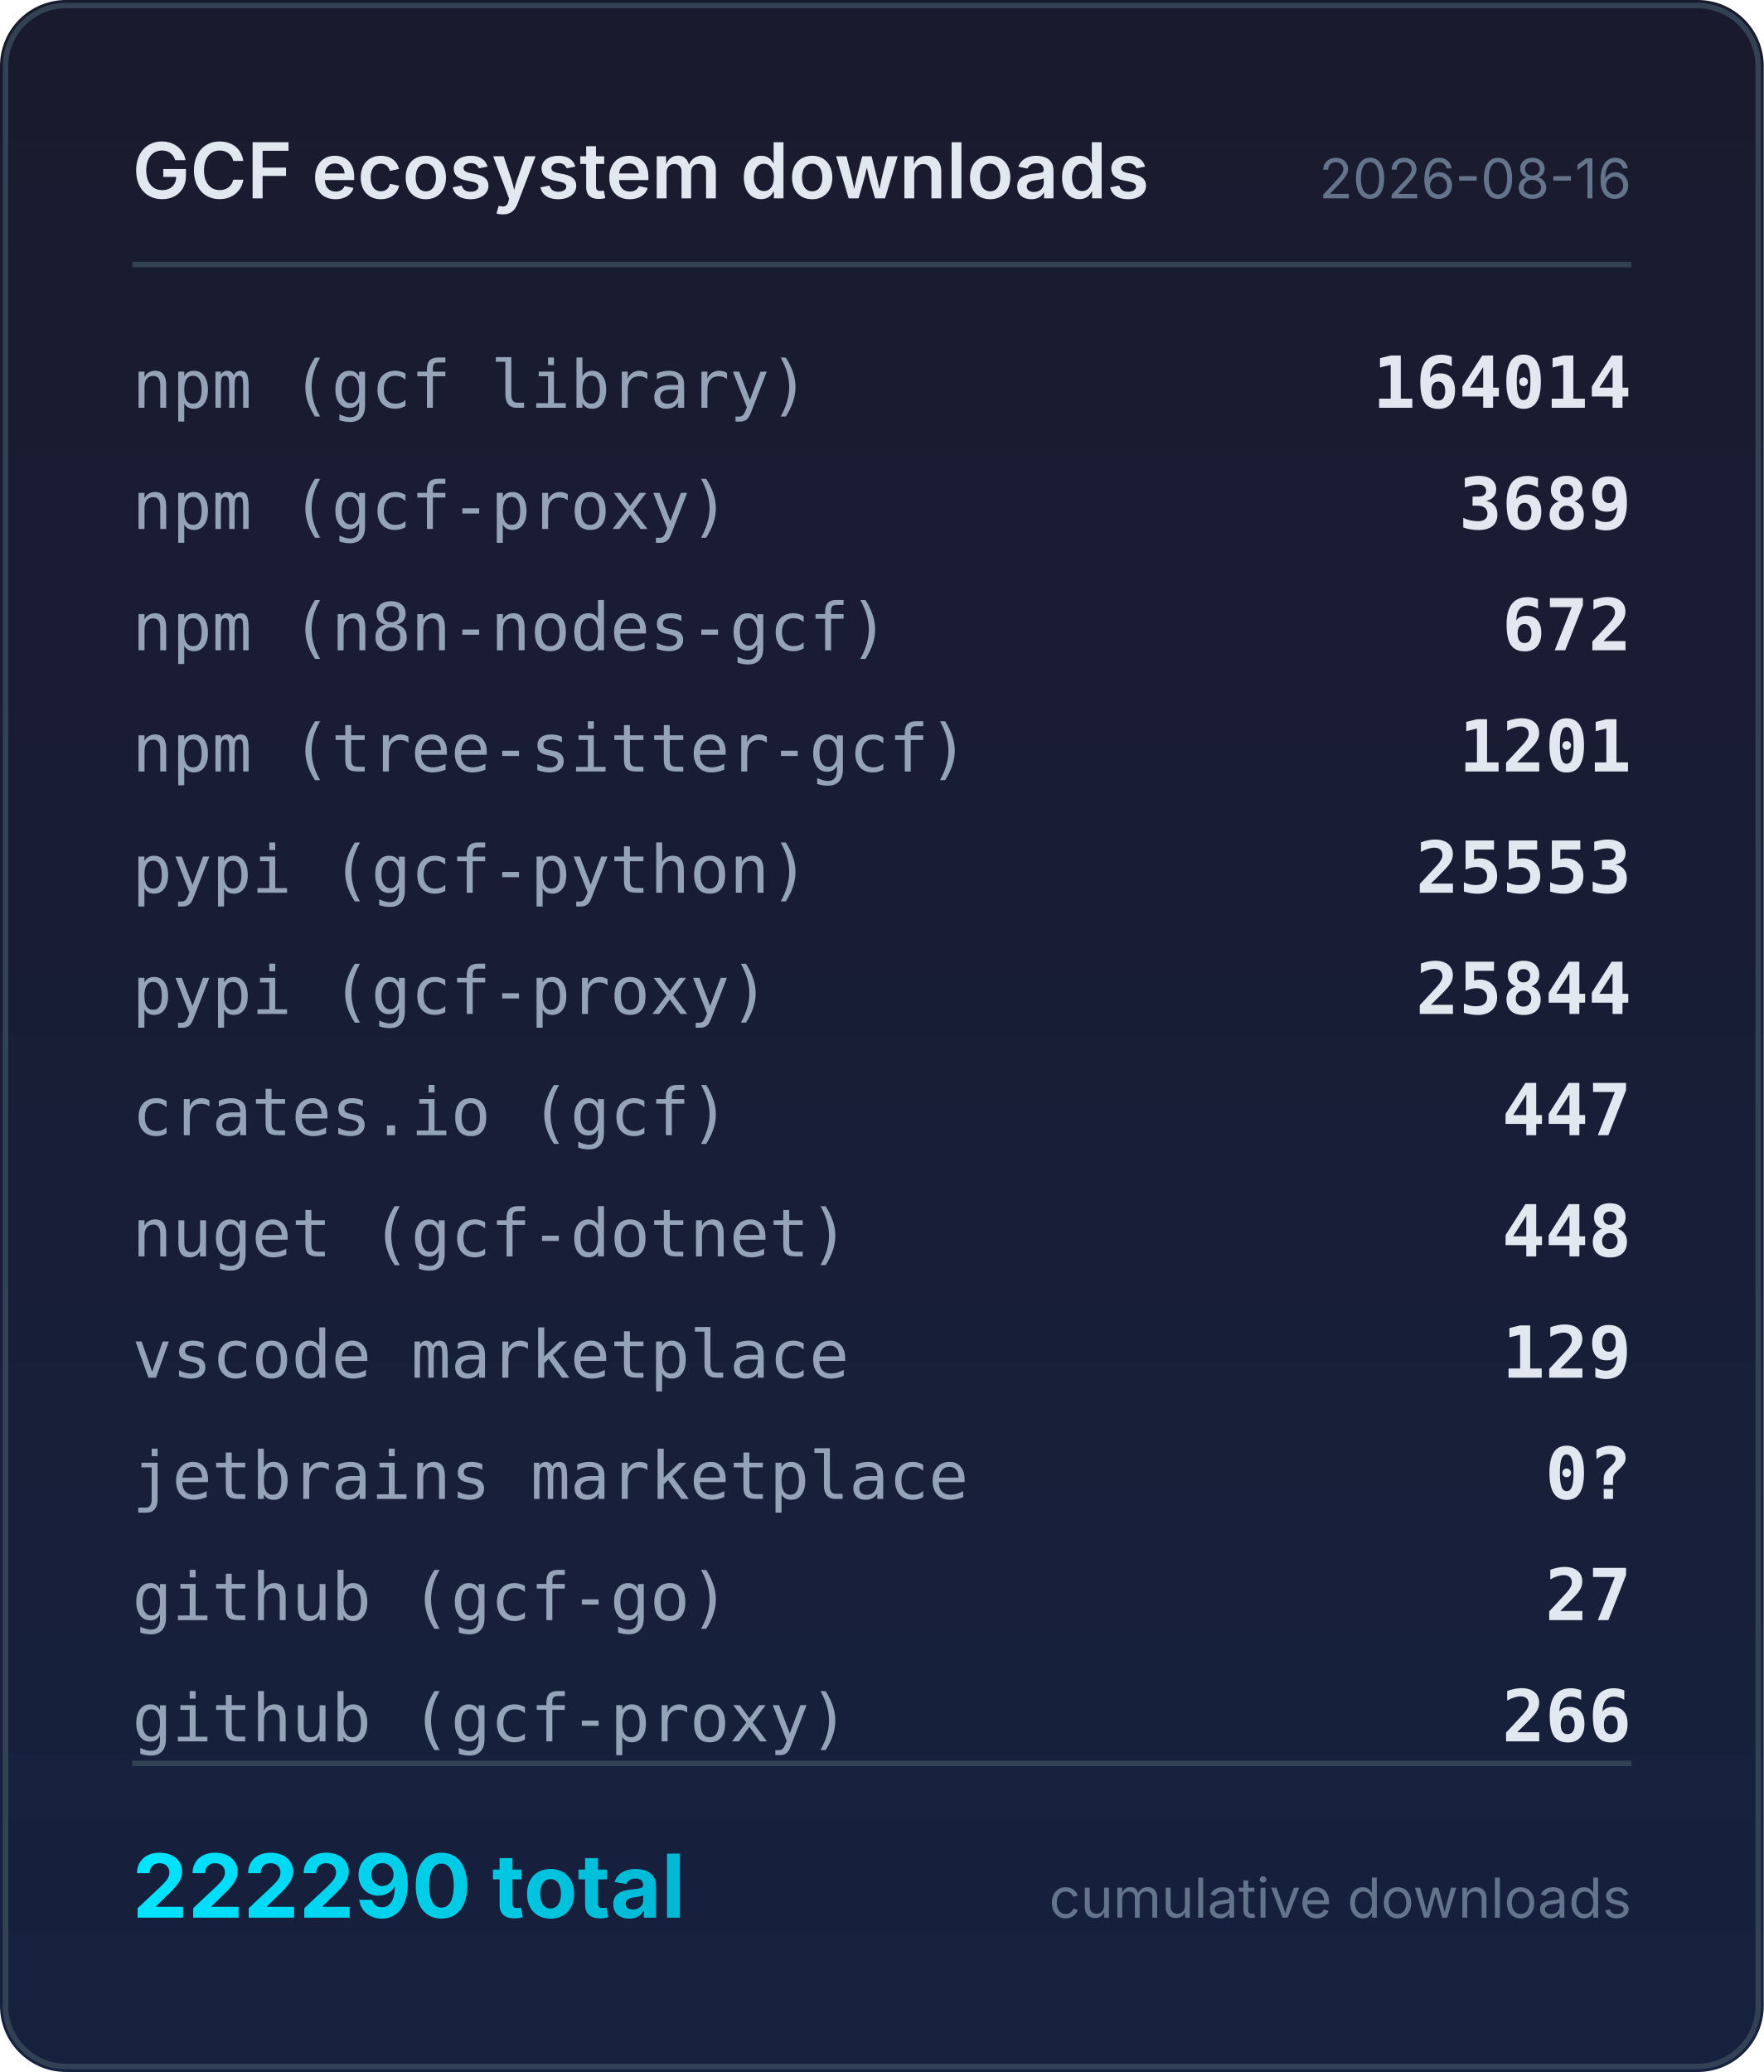
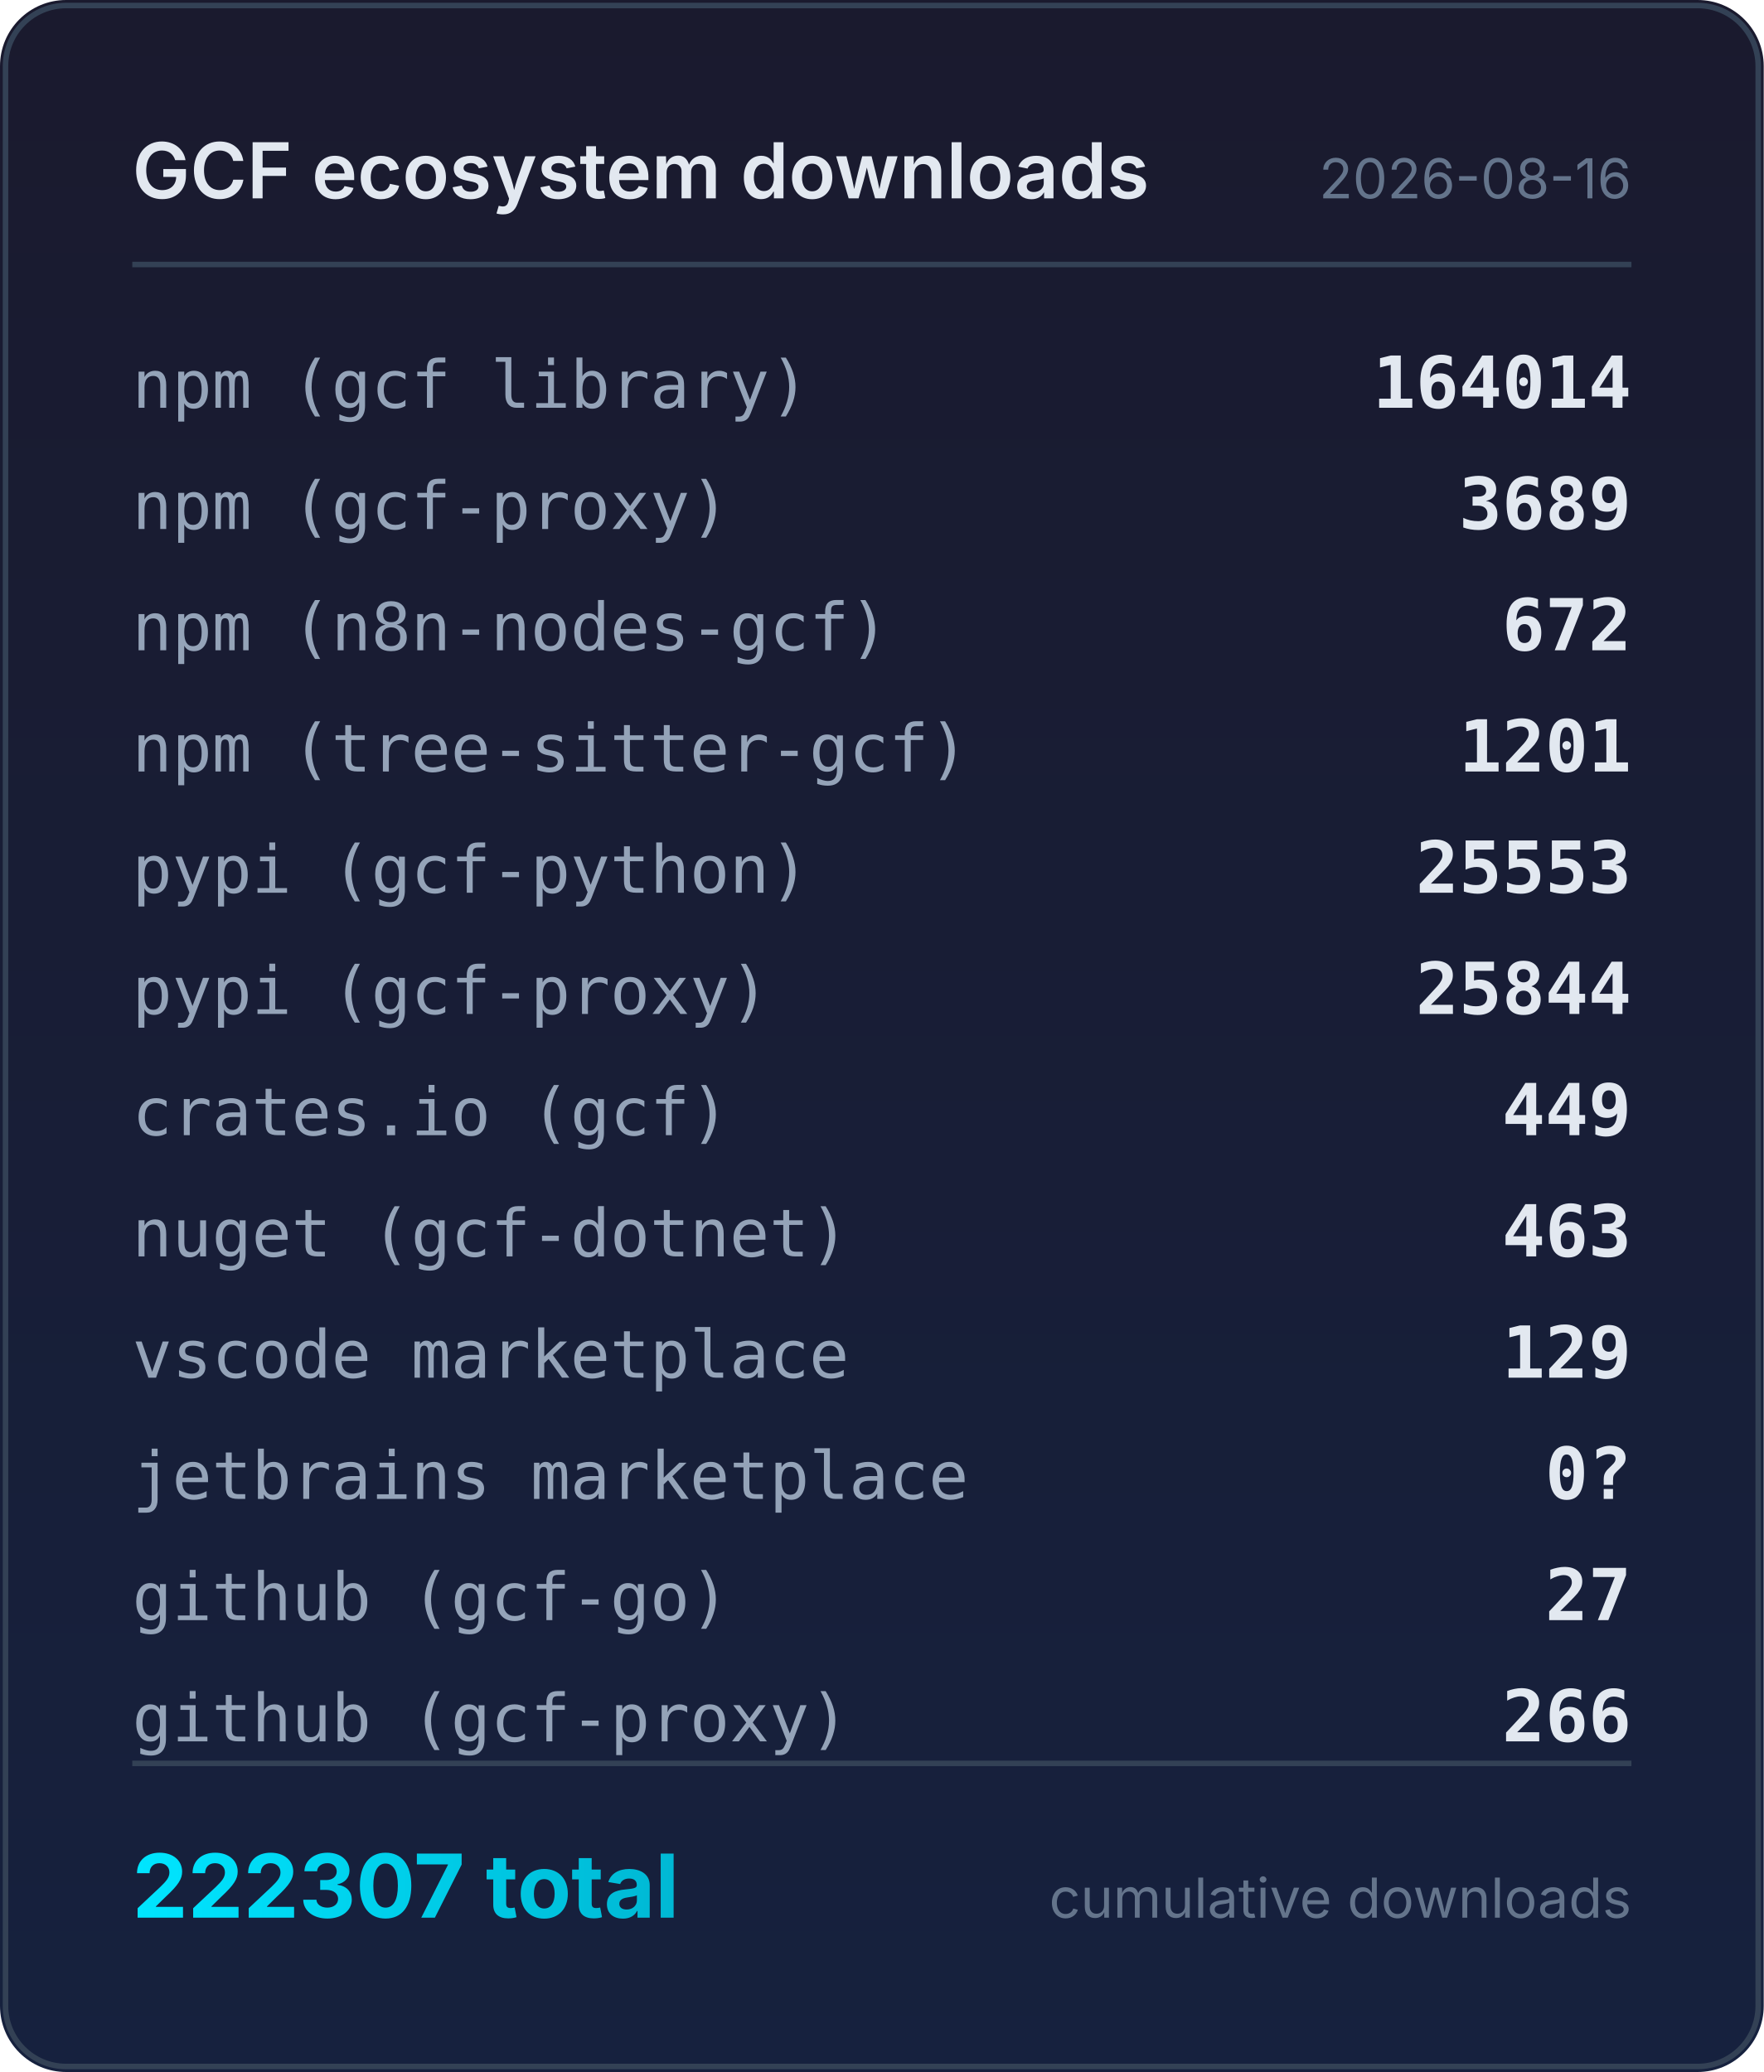
<svg xmlns="http://www.w3.org/2000/svg" width="320" height="376" viewBox="0 0 320 376">
  <defs>
    <linearGradient id="bg" x1="0" y1="0" x2="0" y2="1">
      <stop offset="0%" stop-color="#1a1a2e" />
      <stop offset="100%" stop-color="#16213e" />
    </linearGradient>
    <linearGradient id="accent" x1="0" y1="0" x2="1" y2="0">
      <stop offset="0%" stop-color="#00e5ff" />
      <stop offset="100%" stop-color="#00b8d4" />
    </linearGradient>
  </defs>
  <rect width="320" height="376" rx="12" fill="url(#bg)" />
  <rect x="1" y="1" width="318" height="374" rx="11" fill="none" stroke="#334155" stroke-width="1" />
  <text x="24" y="36" fill="#e2e8f0" font-family="system-ui,-apple-system,sans-serif" font-size="14" font-weight="600">GCF ecosystem downloads</text>
  <text x="296" y="36" fill="#64748b" font-family="system-ui,-apple-system,sans-serif" font-size="10" text-anchor="end">2026-08-16</text>
  <line x1="24" y1="48" x2="296" y2="48" stroke="#334155" stroke-width="1" />
  <text x="24" y="74" fill="#94a3b8" font-family="ui-monospace,monospace" font-size="12">npm (gcf library)</text>
  <text x="296" y="74" fill="#e2e8f0" font-family="ui-monospace,monospace" font-size="13" font-weight="600" text-anchor="end">164014</text>
  <text x="24" y="96" fill="#94a3b8" font-family="ui-monospace,monospace" font-size="12">npm (gcf-proxy)</text>
  <text x="296" y="96" fill="#e2e8f0" font-family="ui-monospace,monospace" font-size="13" font-weight="600" text-anchor="end">3689</text>
  <text x="24" y="118" fill="#94a3b8" font-family="ui-monospace,monospace" font-size="12">npm (n8n-nodes-gcf)</text>
  <text x="296" y="118" fill="#e2e8f0" font-family="ui-monospace,monospace" font-size="13" font-weight="600" text-anchor="end">672</text>
  <text x="24" y="140" fill="#94a3b8" font-family="ui-monospace,monospace" font-size="12">npm (tree-sitter-gcf)</text>
  <text x="296" y="140" fill="#e2e8f0" font-family="ui-monospace,monospace" font-size="13" font-weight="600" text-anchor="end">1201</text>
  <text x="24" y="162" fill="#94a3b8" font-family="ui-monospace,monospace" font-size="12">pypi (gcf-python)</text>
  <text x="296" y="162" fill="#e2e8f0" font-family="ui-monospace,monospace" font-size="13" font-weight="600" text-anchor="end">25553</text>
  <text x="24" y="184" fill="#94a3b8" font-family="ui-monospace,monospace" font-size="12">pypi (gcf-proxy)</text>
  <text x="296" y="184" fill="#e2e8f0" font-family="ui-monospace,monospace" font-size="13" font-weight="600" text-anchor="end">25844</text>
  <text x="24" y="206" fill="#94a3b8" font-family="ui-monospace,monospace" font-size="12">crates.io (gcf)</text>
-   <text x="296" y="206" fill="#e2e8f0" font-family="ui-monospace,monospace" font-size="13" font-weight="600" text-anchor="end">447</text>
+   <text x="296" y="206" fill="#e2e8f0" font-family="ui-monospace,monospace" font-size="13" font-weight="600" text-anchor="end">449</text>
  <text x="24" y="228" fill="#94a3b8" font-family="ui-monospace,monospace" font-size="12">nuget (gcf-dotnet)</text>
-   <text x="296" y="228" fill="#e2e8f0" font-family="ui-monospace,monospace" font-size="13" font-weight="600" text-anchor="end">448</text>
+   <text x="296" y="228" fill="#e2e8f0" font-family="ui-monospace,monospace" font-size="13" font-weight="600" text-anchor="end">463</text>
  <text x="24" y="250" fill="#94a3b8" font-family="ui-monospace,monospace" font-size="12">vscode marketplace</text>
  <text x="296" y="250" fill="#e2e8f0" font-family="ui-monospace,monospace" font-size="13" font-weight="600" text-anchor="end">129</text>
  <text x="24" y="272" fill="#94a3b8" font-family="ui-monospace,monospace" font-size="12">jetbrains marketplace</text>
  <text x="296" y="272" fill="#e2e8f0" font-family="ui-monospace,monospace" font-size="13" font-weight="600" text-anchor="end">0?</text>
  <text x="24" y="294" fill="#94a3b8" font-family="ui-monospace,monospace" font-size="12">github (gcf-go)</text>
  <text x="296" y="294" fill="#e2e8f0" font-family="ui-monospace,monospace" font-size="13" font-weight="600" text-anchor="end">27</text>
  <text x="24" y="316" fill="#94a3b8" font-family="ui-monospace,monospace" font-size="12">github (gcf-proxy)</text>
  <text x="296" y="316" fill="#e2e8f0" font-family="ui-monospace,monospace" font-size="13" font-weight="600" text-anchor="end">266</text>
  <line x1="24" y1="320" x2="296" y2="320" stroke="#334155" stroke-width="1" />
-   <text x="24" y="348" fill="url(#accent)" font-family="system-ui,-apple-system,sans-serif" font-size="16" font-weight="700">222290 total</text>
+   <text x="24" y="348" fill="url(#accent)" font-family="system-ui,-apple-system,sans-serif" font-size="16" font-weight="700">222307 total</text>
  <text x="296" y="348" fill="#64748b" font-family="system-ui,-apple-system,sans-serif" font-size="10" text-anchor="end">cumulative downloads</text>
</svg>
